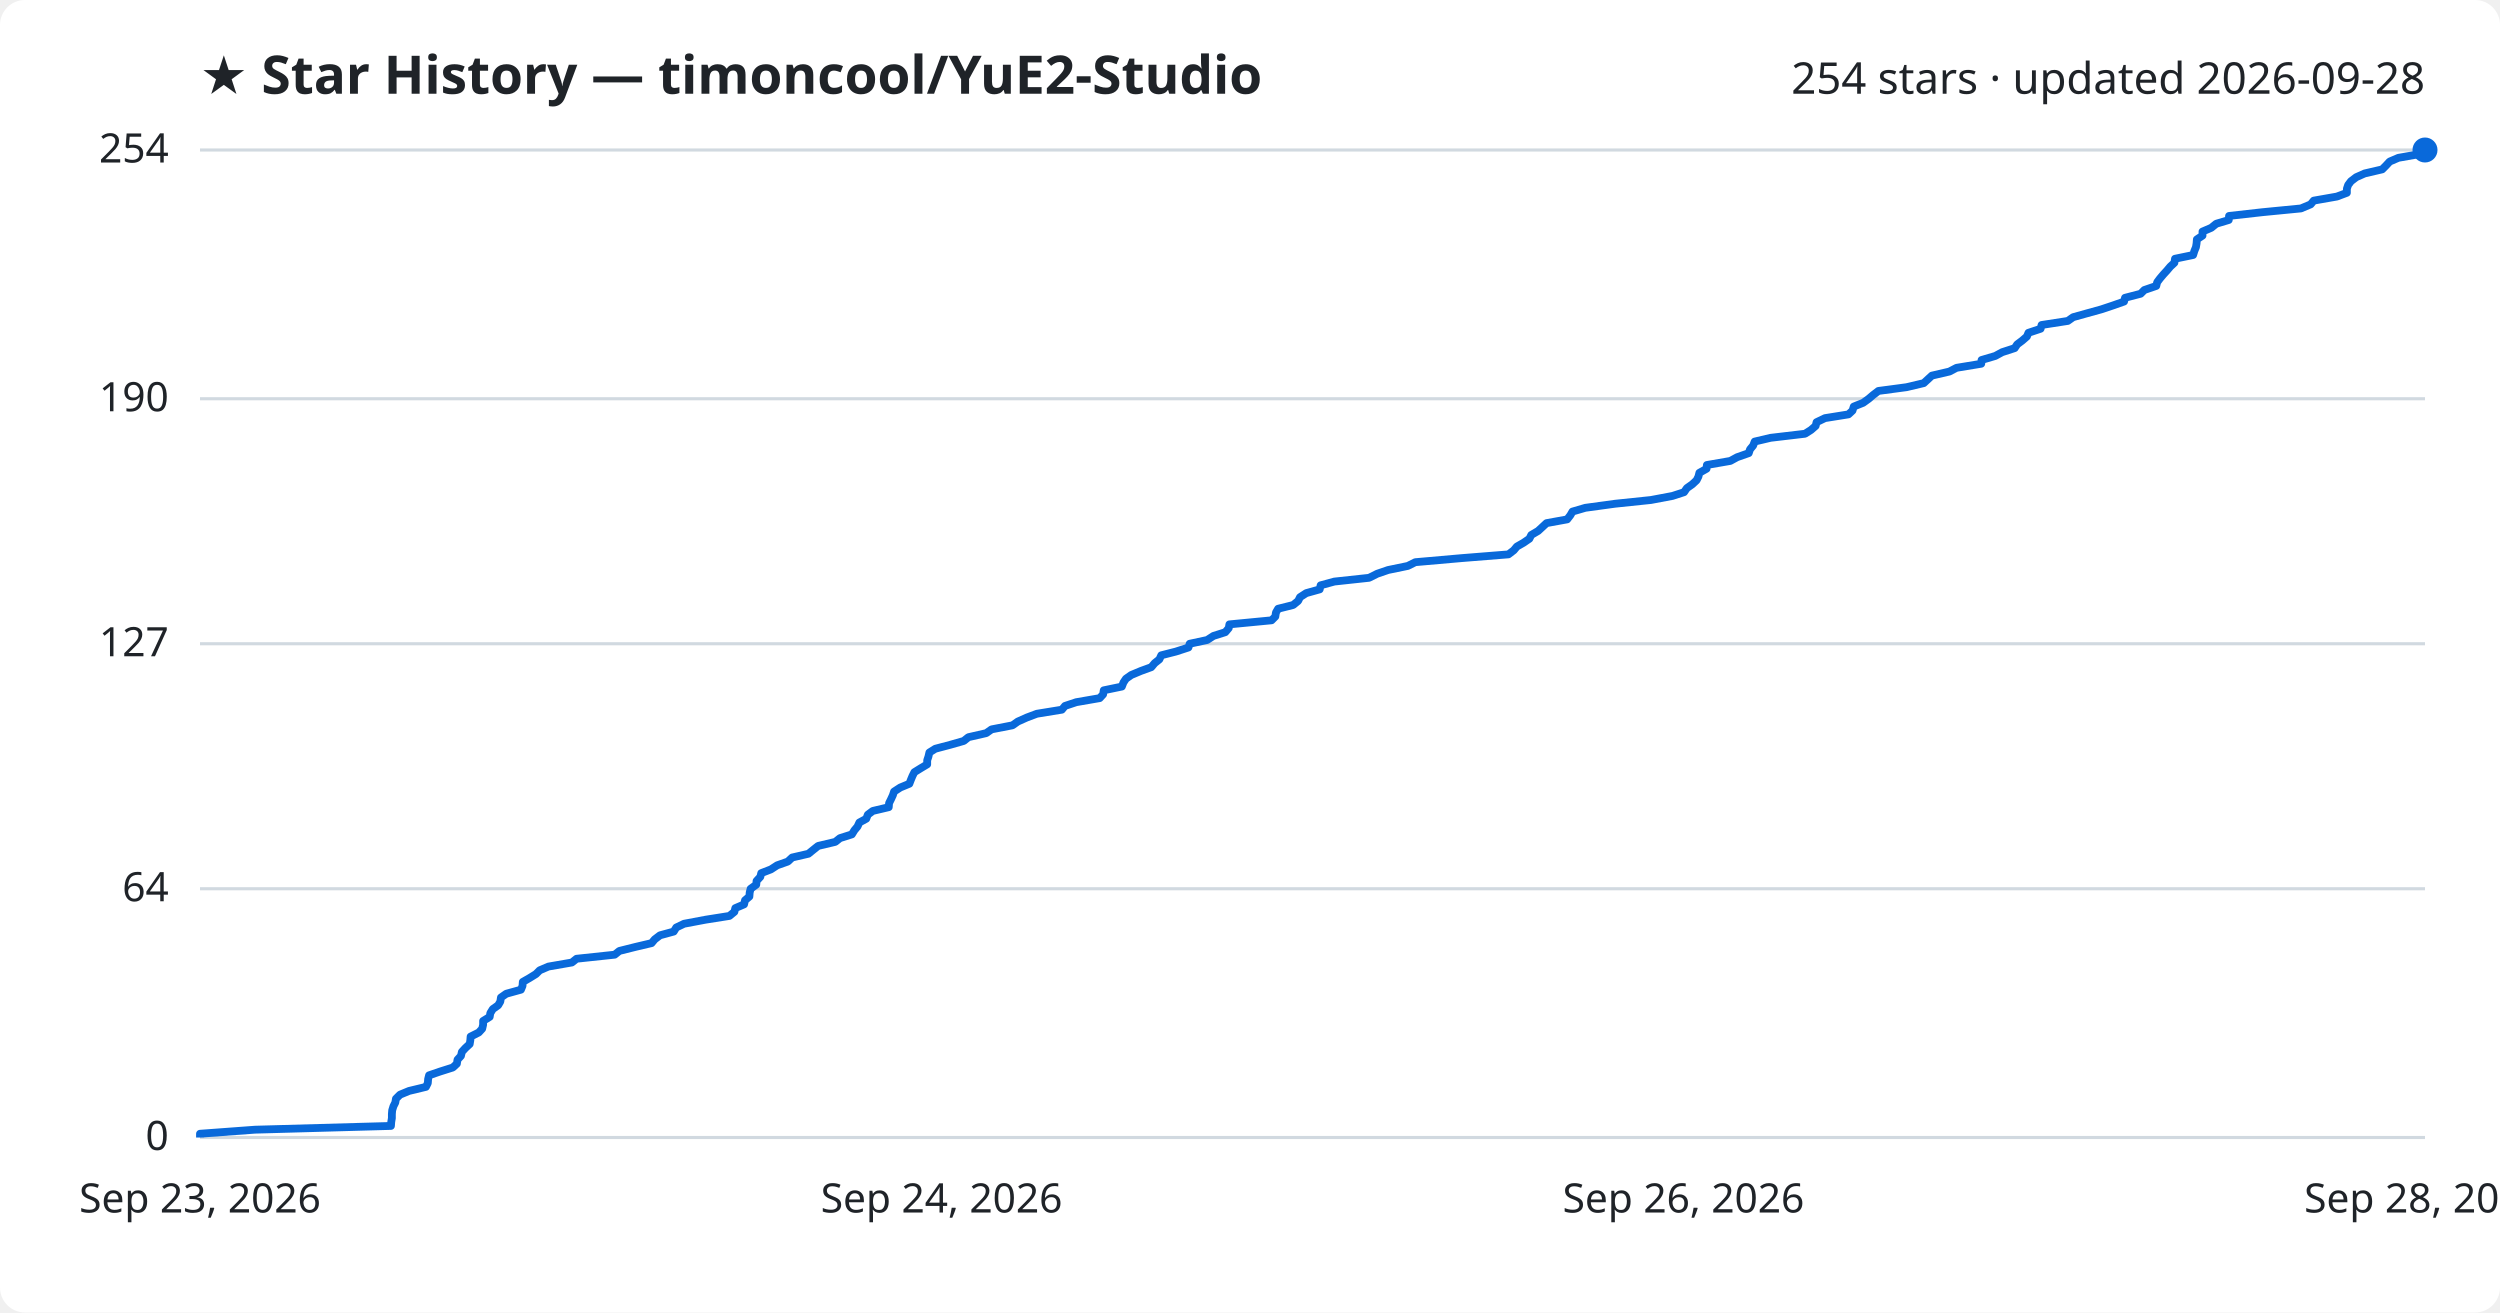
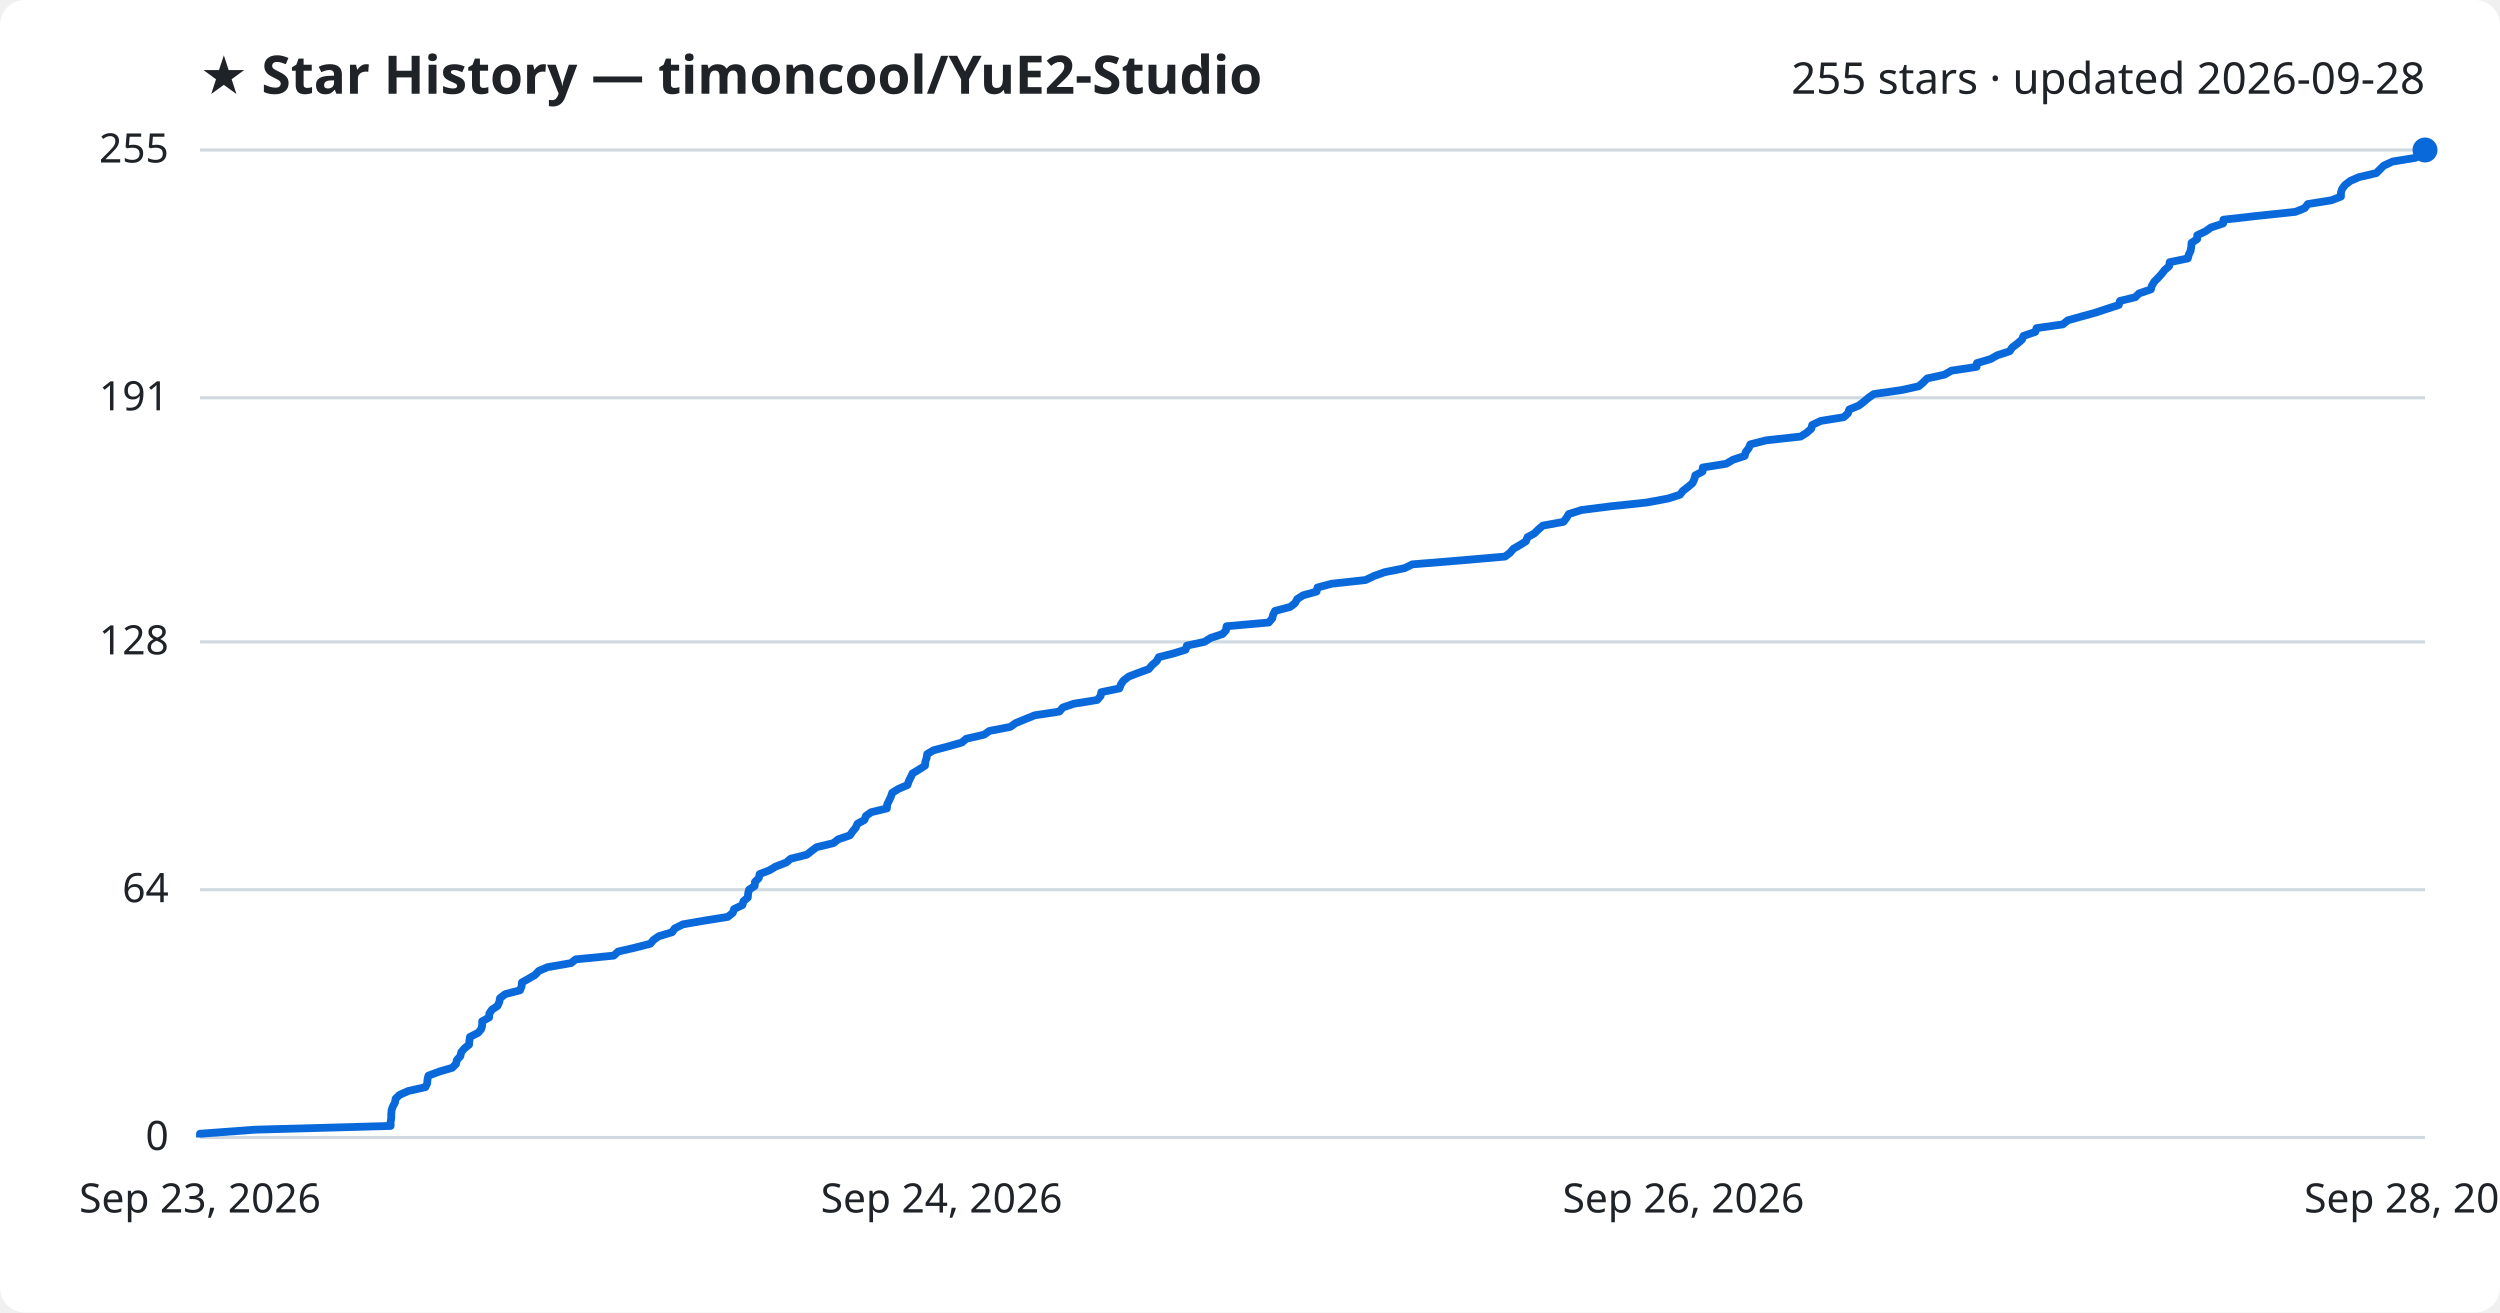
<svg xmlns="http://www.w3.org/2000/svg" viewBox="0 0 800 420" font-family="Segoe UI, sans-serif">
  <rect width="800" height="420" fill="#ffffff" rx="8" />
  <text x="64" y="30" fill="#1f2328" font-size="17" font-weight="700">★ Star History — timoncool/YuE2-Studio</text>
-   <text x="776" y="30" fill="#1f2328" font-size="14" text-anchor="end">254 stars · updated 2026-09-28</text>
+   <text x="776" y="30" fill="#1f2328" font-size="14" text-anchor="end">255 stars · updated 2026-09-28</text>
  <line x1="64" y1="364.0" x2="776" y2="364.0" stroke="#d1d9e0" stroke-width="1" />
  <text x="54" y="368.0" fill="#1f2328" font-size="13" text-anchor="end">0</text>
-   <line x1="64" y1="284.4" x2="776" y2="284.4" stroke="#d1d9e0" stroke-width="1" />
-   <text x="54" y="288.4" fill="#1f2328" font-size="13" text-anchor="end">64</text>
-   <line x1="64" y1="206.0" x2="776" y2="206.0" stroke="#d1d9e0" stroke-width="1" />
-   <text x="54" y="210.0" fill="#1f2328" font-size="13" text-anchor="end">127</text>
-   <line x1="64" y1="127.6" x2="776" y2="127.6" stroke="#d1d9e0" stroke-width="1" />
-   <text x="54" y="131.6" fill="#1f2328" font-size="13" text-anchor="end">190</text>
+   <line x1="64" y1="284.7" x2="776" y2="284.7" stroke="#d1d9e0" stroke-width="1" />
+   <text x="54" y="288.7" fill="#1f2328" font-size="13" text-anchor="end">64</text>
+   <line x1="64" y1="205.4" x2="776" y2="205.4" stroke="#d1d9e0" stroke-width="1" />
+   <text x="54" y="209.4" fill="#1f2328" font-size="13" text-anchor="end">128</text>
+   <line x1="64" y1="127.3" x2="776" y2="127.3" stroke="#d1d9e0" stroke-width="1" />
+   <text x="54" y="131.3" fill="#1f2328" font-size="13" text-anchor="end">191</text>
  <line x1="64" y1="48.0" x2="776" y2="48.0" stroke="#d1d9e0" stroke-width="1" />
-   <text x="54" y="52.0" fill="#1f2328" font-size="13" text-anchor="end">254</text>
-   <path d="M64.0,364.0 L64.0,362.8 L81.6,361.5 L125.1,360.3 L125.2,359.0 L125.4,357.8 L125.4,356.5 L125.5,355.3 L125.9,354.0 L126.5,352.8 L126.7,351.6 L128.0,350.3 L130.9,349.1 L136.3,347.8 L136.9,346.6 L137.0,345.3 L137.3,344.1 L140.8,342.9 L144.9,341.6 L146.2,340.4 L146.4,339.1 L147.5,337.9 L147.8,336.6 L148.9,335.4 L150.3,334.1 L150.5,332.9 L150.6,331.7 L153.2,330.4 L154.3,329.2 L154.6,327.9 L154.6,326.7 L156.7,325.4 L156.9,324.2 L157.7,322.9 L159.4,321.7 L160.1,320.5 L160.3,319.2 L162.0,318.0 L166.7,316.7 L167.2,315.5 L167.3,314.2 L169.4,313.0 L171.5,311.7 L172.7,310.5 L175.5,309.3 L183.0,308.0 L184.5,306.8 L196.7,305.5 L198.2,304.3 L203.4,303.0 L208.5,301.8 L209.5,300.6 L211.2,299.3 L215.6,298.1 L216.4,296.8 L218.9,295.6 L225.8,294.3 L233.4,293.1 L235.0,291.8 L235.3,290.6 L238.1,289.4 L238.4,288.1 L239.8,286.9 L239.9,285.6 L240.2,284.4 L242.0,283.1 L242.1,281.9 L243.3,280.6 L243.6,279.4 L246.7,278.2 L248.7,276.9 L252.1,275.7 L253.5,274.4 L258.7,273.2 L260.3,271.9 L261.8,270.7 L267.3,269.4 L268.8,268.2 L272.6,267.0 L273.4,265.7 L274.4,264.5 L275.0,263.2 L277.2,262.0 L277.7,260.7 L279.3,259.5 L284.4,258.3 L284.5,257.0 L285.1,255.8 L285.7,254.5 L286.1,253.3 L288.1,252.0 L291.0,250.8 L291.5,249.5 L292.0,248.3 L292.6,247.1 L294.7,245.8 L296.7,244.6 L296.7,243.3 L297.1,242.1 L297.4,240.8 L299.3,239.6 L304.2,238.3 L308.4,237.1 L309.9,235.9 L315.6,234.6 L317.3,233.4 L324.0,232.1 L325.7,230.9 L328.6,229.6 L331.8,228.4 L339.8,227.1 L340.8,225.9 L344.4,224.7 L351.9,223.4 L353.0,222.2 L353.2,220.9 L359.0,219.7 L359.5,218.4 L360.3,217.2 L362.0,216.0 L365.1,214.7 L368.4,213.5 L369.5,212.2 L371.0,211.0 L371.6,209.7 L376.3,208.5 L380.3,207.2 L380.7,206.0 L386.3,204.8 L388.3,203.5 L392.1,202.3 L393.2,201.0 L393.4,199.8 L406.9,198.5 L408.1,197.3 L408.3,196.0 L409.0,194.8 L413.8,193.6 L415.4,192.3 L416.0,191.1 L418.0,189.8 L422.3,188.6 L422.6,187.3 L427.0,186.1 L438.1,184.9 L440.7,183.6 L444.2,182.4 L450.5,181.1 L452.9,179.9 L467.7,178.6 L482.7,177.4 L484.4,176.1 L485.4,174.9 L487.5,173.7 L489.4,172.4 L490.0,171.2 L492.2,169.9 L493.5,168.7 L494.9,167.4 L501.5,166.2 L502.5,164.9 L503.2,163.7 L507.3,162.5 L516.8,161.2 L528.3,160.0 L535.2,158.7 L538.9,157.5 L539.8,156.2 L541.5,155.0 L542.9,153.7 L543.5,152.5 L543.8,151.3 L546.1,150.0 L546.2,148.8 L553.7,147.5 L555.9,146.3 L559.6,145.0 L560.0,143.8 L561.0,142.6 L561.5,141.3 L566.6,140.1 L577.6,138.8 L579.5,137.6 L581.0,136.3 L581.3,135.1 L584.0,133.8 L591.5,132.6 L592.8,131.4 L593.2,130.1 L596.2,128.9 L598.0,127.6 L599.4,126.4 L601.1,125.1 L610.1,123.9 L615.6,122.6 L616.9,121.4 L618.2,120.2 L623.8,118.9 L626.1,117.7 L634.0,116.4 L634.1,115.2 L638.5,113.9 L640.7,112.7 L644.7,111.4 L645.5,110.2 L647.1,109.0 L648.6,107.7 L649.1,106.5 L653.0,105.2 L653.3,104.0 L661.7,102.7 L663.4,101.5 L667.7,100.3 L672.4,99.0 L676.0,97.8 L679.7,96.5 L680.0,95.3 L685.0,94.0 L686.2,92.8 L690.0,91.5 L690.3,90.3 L691.2,89.1 L692.3,87.8 L693.4,86.6 L694.5,85.3 L695.8,84.1 L696.0,82.8 L701.8,81.6 L702.2,80.3 L702.7,79.1 L702.9,77.9 L703.0,76.6 L704.8,75.4 L704.8,74.1 L707.6,72.9 L709.2,71.6 L713.2,70.4 L713.3,69.1 L724.0,67.9 L736.3,66.7 L739.4,65.4 L740.4,64.2 L747.8,62.9 L751.0,61.7 L751.0,60.4 L751.4,59.2 L752.3,58.0 L754.0,56.7 L756.7,55.5 L762.3,54.2 L763.5,53.0 L764.7,51.7 L767.5,50.5 L774.9,49.2 L776.0,48.0 L776.0,48.0" fill="none" stroke="#0969da" stroke-width="2.5" stroke-linejoin="round" />
+   <text x="54" y="52.0" fill="#1f2328" font-size="13" text-anchor="end">255</text>
+   <path d="M64.0,364.0 L64.0,362.8 L81.6,361.5 L125.0,360.3 L125.0,359.0 L125.2,357.8 L125.2,356.6 L125.3,355.3 L125.7,354.1 L126.4,352.8 L126.6,351.6 L127.8,350.4 L130.7,349.1 L136.1,347.9 L136.7,346.7 L136.8,345.4 L137.1,344.2 L140.6,342.9 L144.7,341.7 L145.9,340.5 L146.2,339.2 L147.3,338.0 L147.6,336.7 L148.6,335.5 L150.1,334.3 L150.2,333.0 L150.4,331.8 L153.0,330.5 L154.0,329.3 L154.3,328.1 L154.3,326.8 L156.5,325.6 L156.6,324.3 L157.4,323.1 L159.2,321.9 L159.8,320.6 L160.0,319.4 L161.7,318.1 L166.4,316.9 L166.9,315.7 L167.0,314.4 L169.1,313.2 L171.2,312.0 L172.4,310.7 L175.2,309.5 L182.7,308.2 L184.2,307.0 L196.4,305.8 L197.8,304.5 L203.0,303.3 L208.1,302.0 L209.1,300.8 L210.8,299.6 L215.1,298.3 L215.9,297.1 L218.5,295.8 L225.4,294.6 L232.9,293.4 L234.5,292.1 L234.9,290.9 L237.6,289.6 L237.9,288.4 L239.3,287.2 L239.4,285.9 L239.7,284.7 L241.5,283.5 L241.6,282.2 L242.8,281.0 L243.1,279.7 L246.2,278.5 L248.2,277.3 L251.6,276.0 L253.0,274.8 L258.2,273.5 L259.7,272.3 L261.3,271.1 L266.7,269.8 L268.2,268.6 L272.0,267.3 L272.8,266.1 L273.8,264.9 L274.4,263.6 L276.6,262.4 L277.1,261.1 L278.8,259.9 L283.8,258.7 L283.9,257.4 L284.5,256.2 L285.1,254.9 L285.5,253.7 L287.4,252.5 L290.4,251.2 L290.8,250.0 L291.4,248.8 L292.0,247.5 L294.0,246.3 L296.0,245.0 L296.1,243.8 L296.5,242.6 L296.7,241.3 L298.7,240.1 L303.6,238.8 L307.8,237.6 L309.2,236.4 L314.9,235.1 L316.6,233.9 L323.3,232.6 L325.0,231.4 L327.9,230.2 L331.1,228.9 L339.0,227.7 L340.1,226.4 L343.6,225.2 L351.1,224.0 L352.2,222.7 L352.4,221.5 L358.2,220.3 L358.7,219.0 L359.5,217.8 L361.2,216.5 L364.3,215.3 L367.6,214.1 L368.7,212.8 L370.1,211.6 L370.8,210.3 L375.5,209.1 L379.4,207.9 L379.8,206.6 L385.4,205.4 L387.5,204.1 L391.2,202.9 L392.3,201.7 L392.5,200.4 L406.0,199.2 L407.1,197.9 L407.4,196.7 L408.0,195.5 L412.9,194.2 L414.4,193.0 L415.1,191.7 L417.0,190.5 L421.3,189.3 L421.6,188.0 L426.1,186.8 L437.0,185.6 L439.7,184.3 L443.1,183.1 L449.5,181.8 L451.9,180.6 L466.6,179.4 L481.6,178.1 L483.2,176.9 L484.3,175.6 L486.4,174.4 L488.3,173.2 L488.8,171.9 L491.0,170.7 L492.3,169.4 L493.7,168.2 L500.3,167.0 L501.3,165.7 L502.0,164.5 L506.1,163.2 L515.6,162.0 L527.0,160.8 L533.9,159.5 L537.6,158.3 L538.5,157.1 L540.2,155.8 L541.6,154.6 L542.2,153.3 L542.5,152.1 L544.8,150.9 L544.9,149.6 L552.4,148.4 L554.6,147.1 L558.3,145.9 L558.6,144.7 L559.6,143.4 L560.1,142.2 L565.2,140.9 L576.2,139.7 L578.1,138.5 L579.6,137.2 L579.9,136.0 L582.6,134.7 L590.0,133.5 L591.3,132.3 L591.8,131.0 L594.8,129.8 L596.5,128.5 L597.9,127.3 L599.6,126.1 L608.6,124.8 L614.0,123.6 L615.4,122.4 L616.7,121.1 L622.2,119.9 L624.5,118.6 L632.5,117.4 L632.6,116.2 L637.0,114.9 L639.1,113.7 L643.1,112.4 L643.9,111.2 L645.5,110.0 L647.0,108.7 L647.5,107.5 L651.3,106.2 L651.7,105.0 L660.1,103.8 L661.7,102.5 L666.0,101.3 L670.7,100.0 L674.3,98.8 L678.0,97.6 L678.4,96.3 L683.3,95.1 L684.5,93.9 L688.3,92.6 L688.6,91.4 L689.4,90.1 L690.6,88.9 L691.7,87.7 L692.7,86.4 L694.1,85.2 L694.3,83.9 L700.1,82.7 L700.4,81.5 L701.0,80.2 L701.2,79.0 L701.3,77.7 L703.1,76.5 L703.1,75.3 L705.8,74.0 L707.5,72.8 L711.4,71.5 L711.5,70.3 L722.2,69.1 L734.5,67.8 L737.5,66.6 L738.5,65.3 L746.0,64.1 L749.1,62.9 L749.1,61.6 L749.5,60.4 L750.4,59.2 L752.1,57.9 L754.8,56.7 L760.4,55.4 L761.6,54.2 L762.8,53.0 L765.6,51.7 L773.0,50.5 L774.0,49.2 L776.0,48.0 L776.0,48.0" fill="none" stroke="#0969da" stroke-width="2.5" stroke-linejoin="round" />
  <circle cx="776.0" cy="48.0" r="4" fill="#0969da" />
  <text x="64.0" y="388" fill="#1f2328" font-size="13" text-anchor="middle">Sep 23, 2026</text>
  <text x="301.3" y="388" fill="#1f2328" font-size="13" text-anchor="middle">Sep 24, 2026</text>
  <text x="538.7" y="388" fill="#1f2328" font-size="13" text-anchor="middle">Sep 26, 2026</text>
  <text x="776.0" y="388" fill="#1f2328" font-size="13" text-anchor="middle">Sep 28, 2026</text>
</svg>
